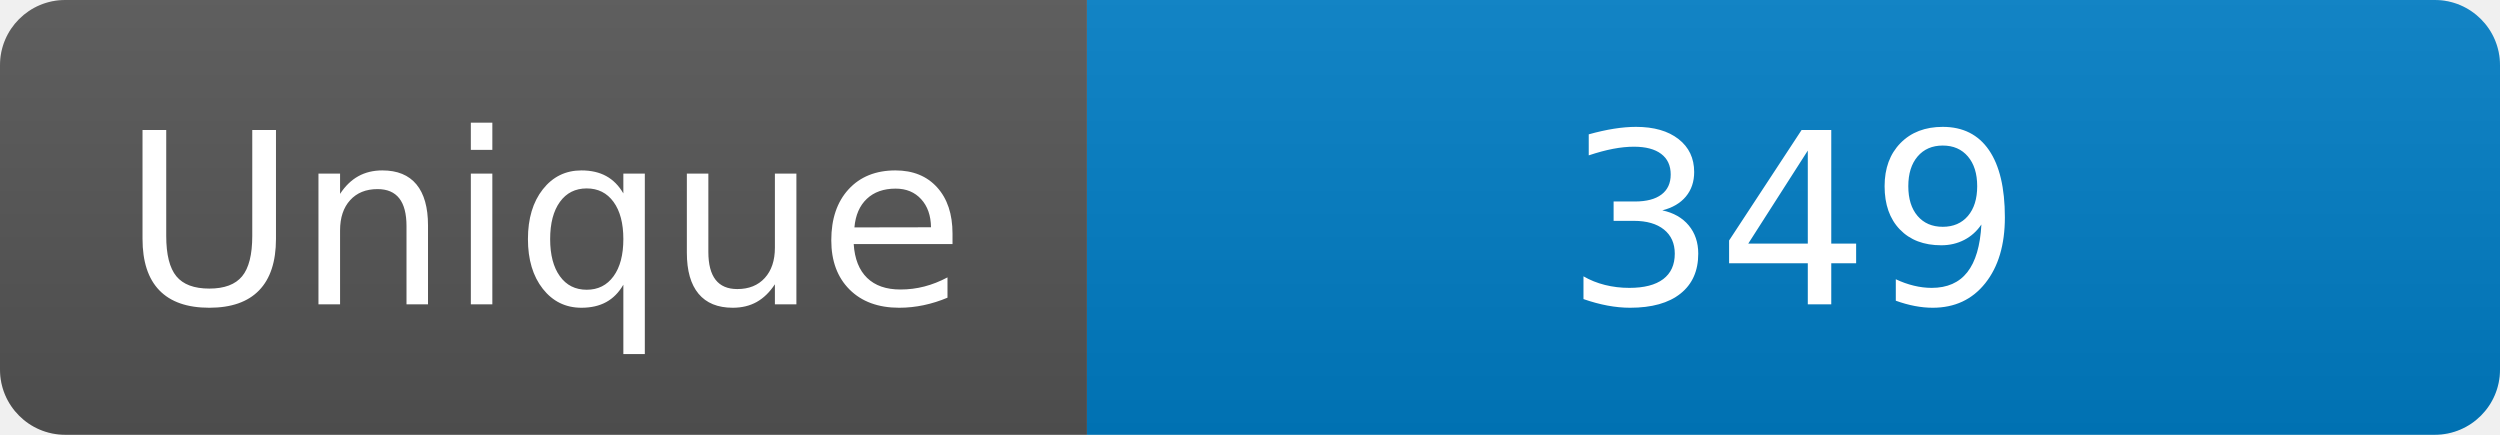
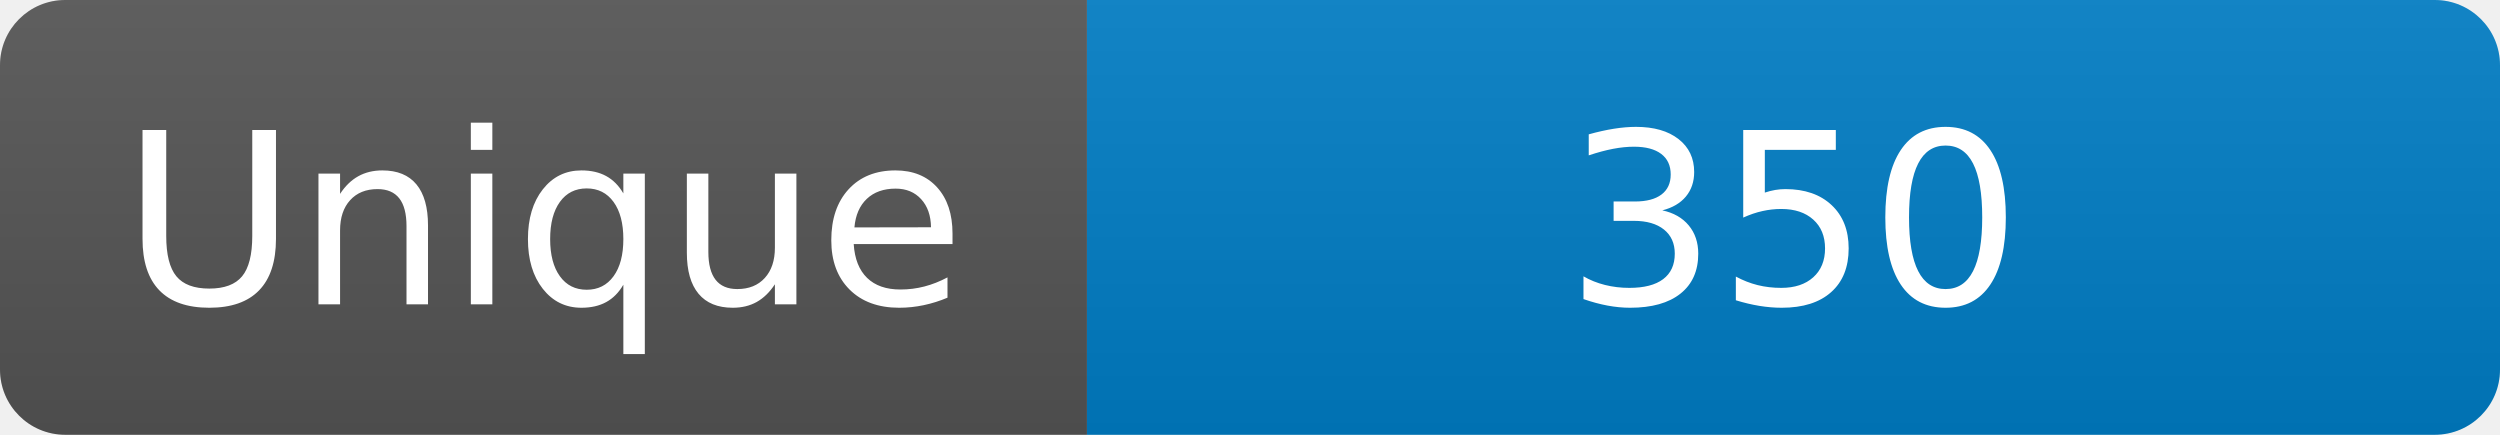
<svg xmlns="http://www.w3.org/2000/svg" width="115" height="20" role="img" aria-label="Maintained?: yes">
  <linearGradient id="s" x2="0" y2="100%">
    <stop offset="0" stop-color="#bbb" stop-opacity=".1" />
    <stop offset="1" stop-opacity=".1" />
  </linearGradient>
  <clipPath id="r">
    <rect width="115" height="20" rx="3" fill="#fff" />
  </clipPath>
  <g clip-path="url(#r)">
    <rect width="50" height="20" fill="#555" />
    <rect x="50" width="160" height="20" fill="#007ec6" />
    <rect width="115" height="20" fill="url(#s)" />
  </g>
  <g fill="#fff" text-anchor="middle" font-family="Verdana,Geneva,DejaVu Sans,sans-serif" font-size="110">
    <text x="250" y="140" transform="scale(.1)" fill="#fff">Unique</text>
-     <text x="825" y="140" transform="scale(.1)" fill="#fff">349</text>
+     <text x="825" y="140" transform="scale(.1)" fill="#fff">350</text>
  </g>
</svg>
